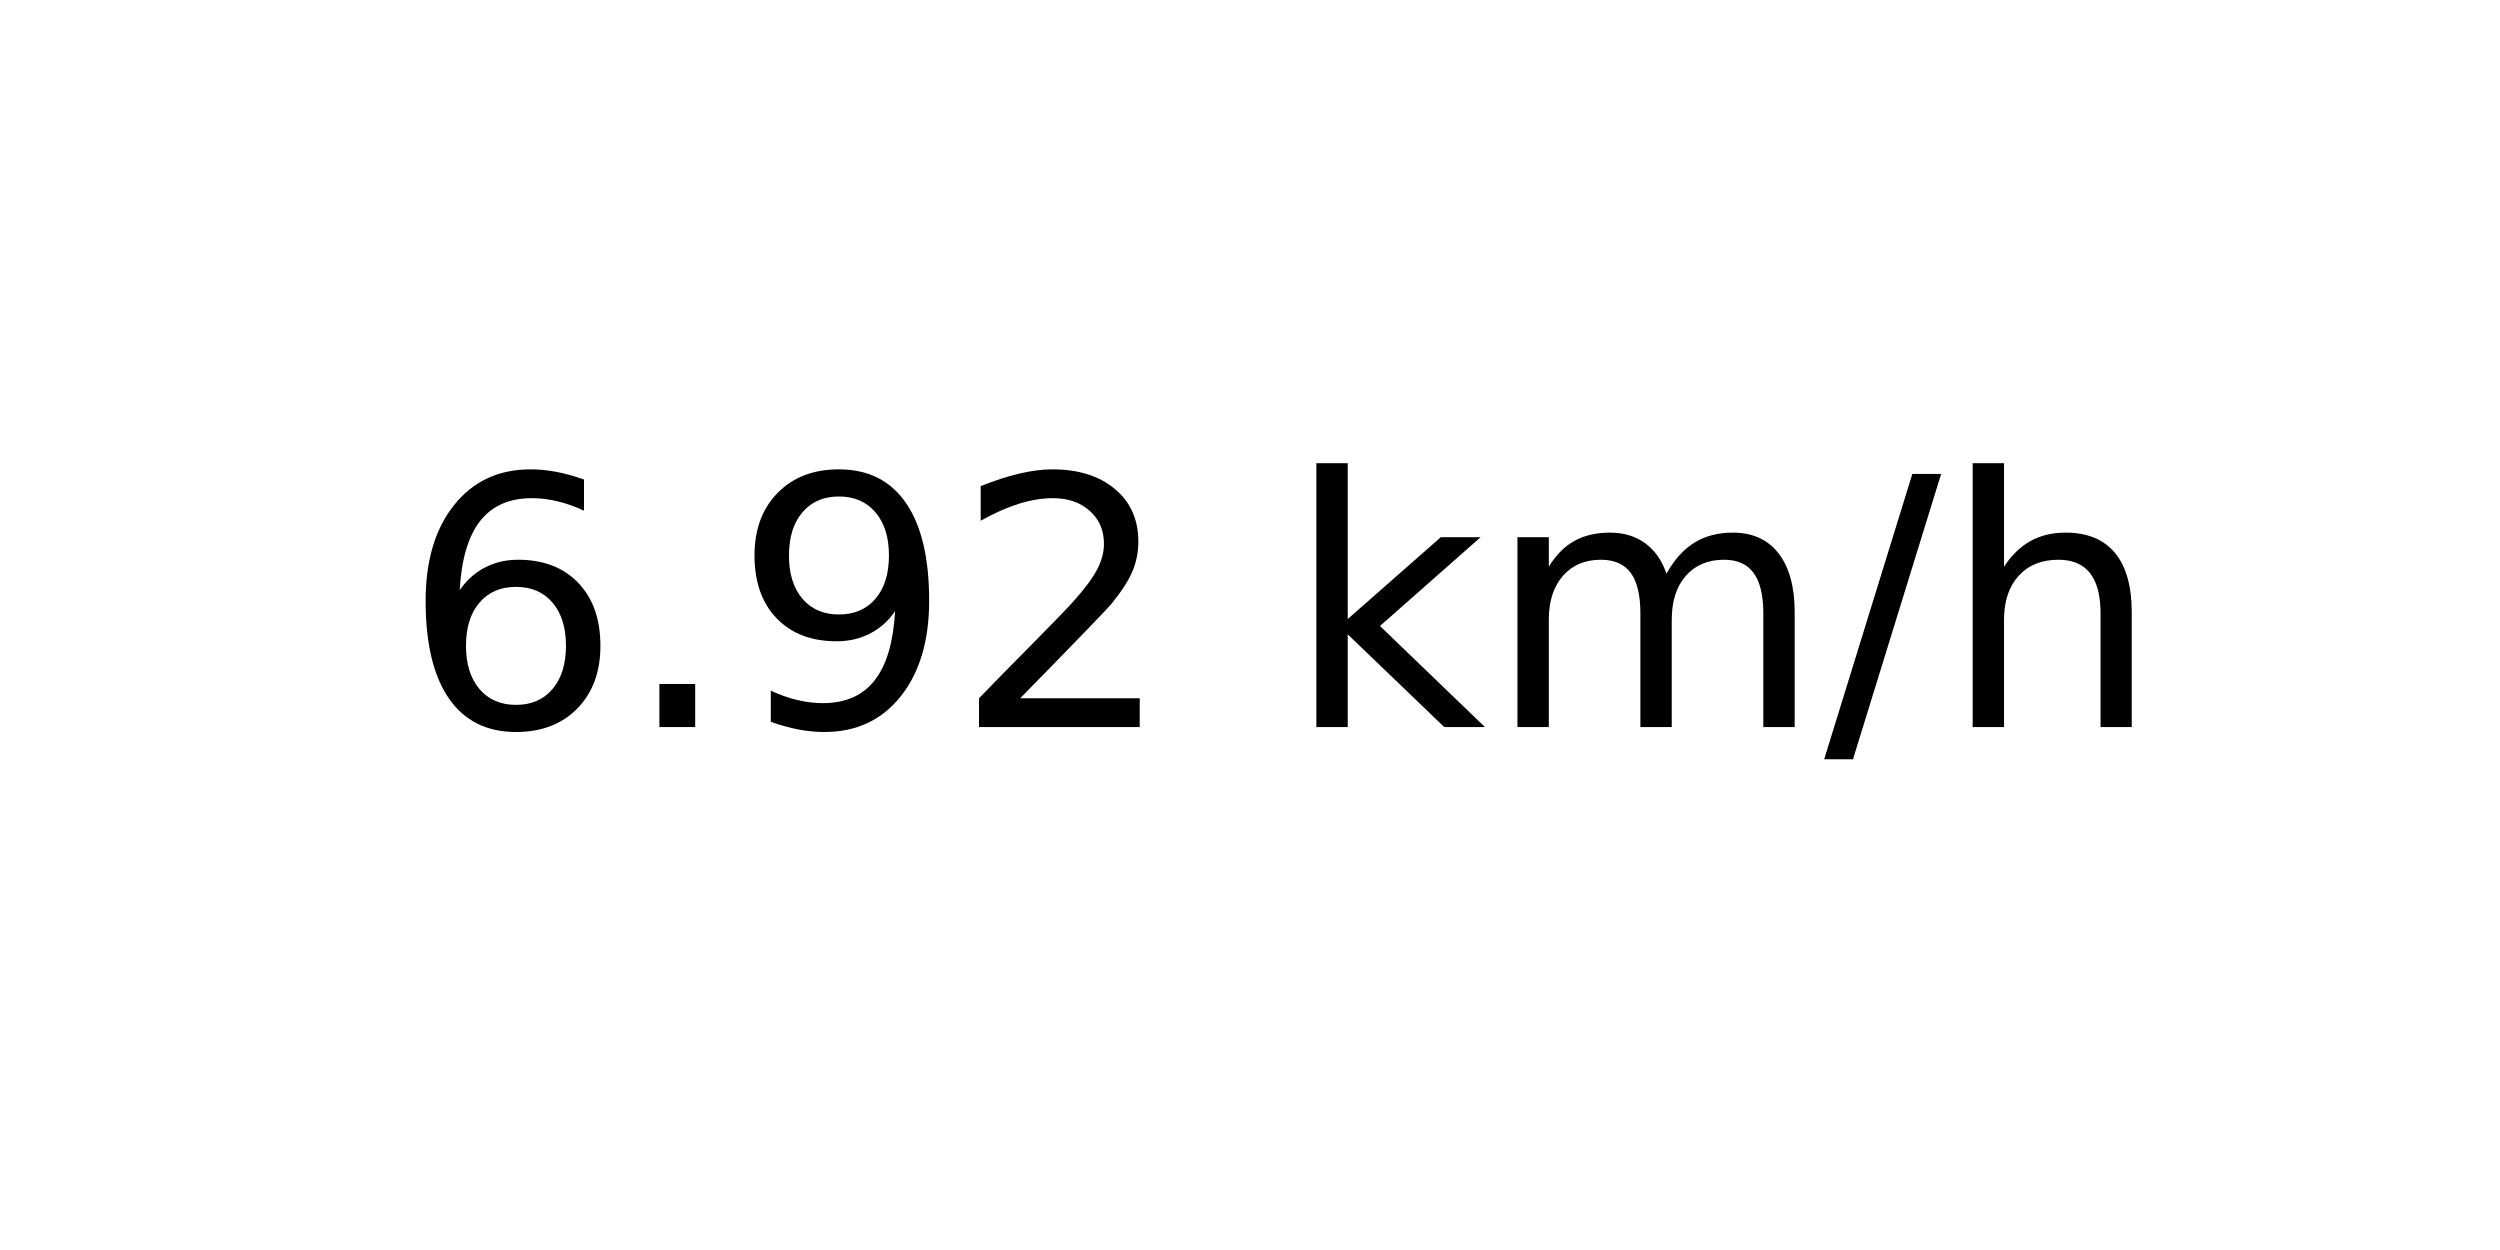
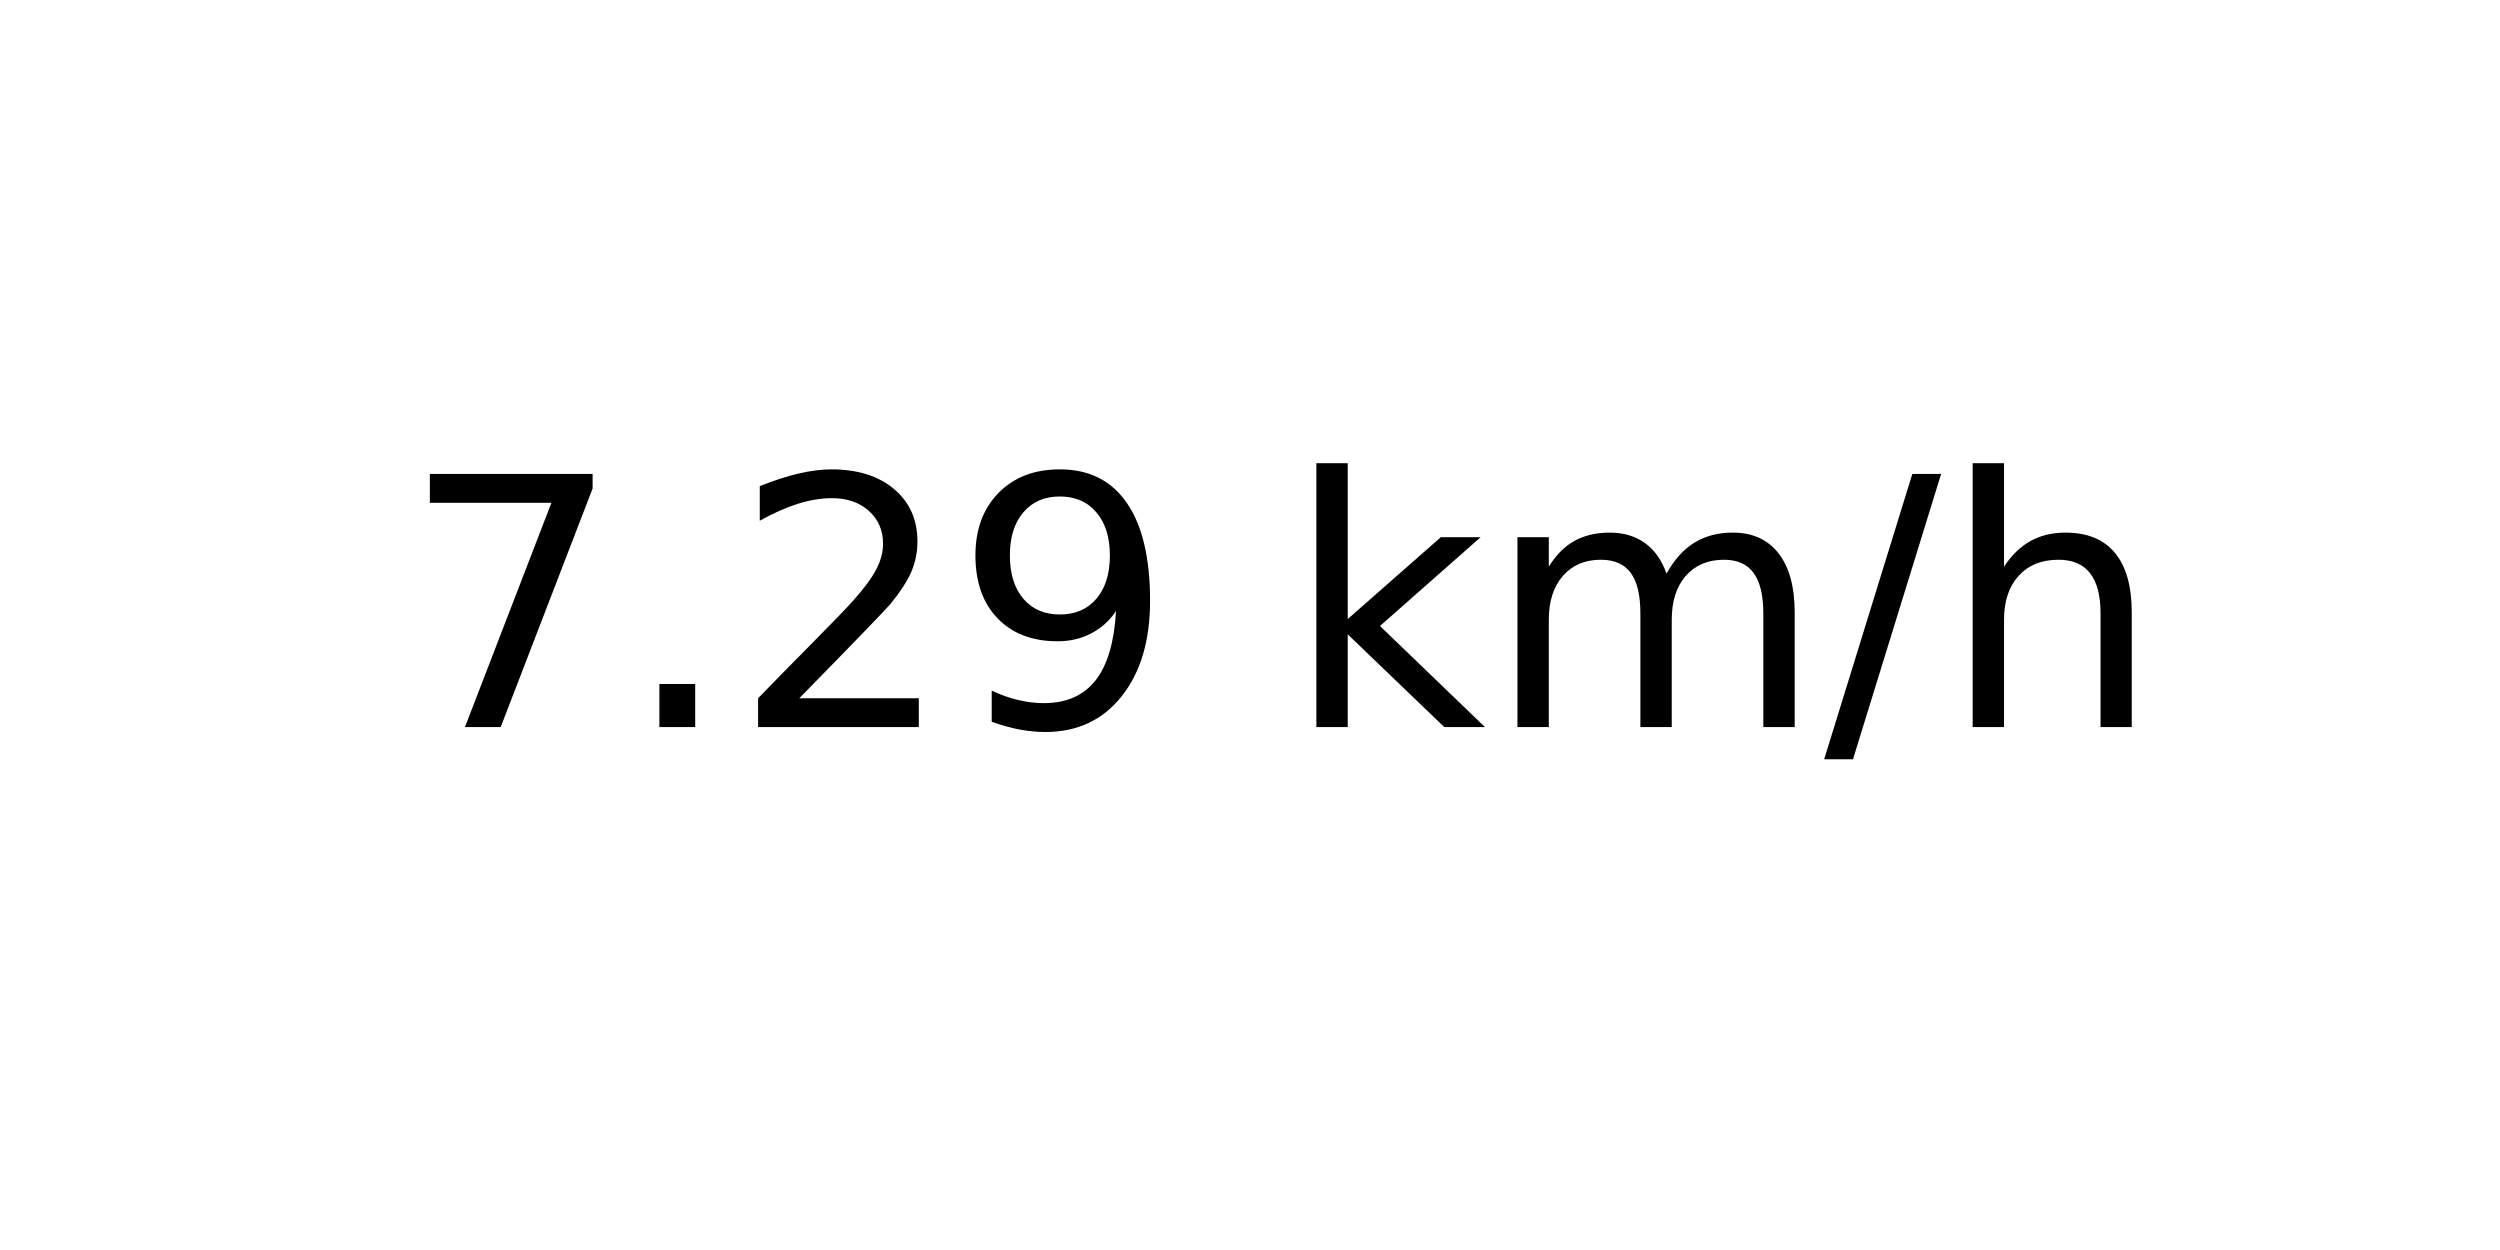
<svg xmlns="http://www.w3.org/2000/svg" xmlns:xlink="http://www.w3.org/1999/xlink" width="72pt" height="36pt" viewBox="0 0 72 36" version="1.1">
  <defs>
    <style type="text/css">*{stroke-linejoin: round; stroke-linecap: butt}</style>
  </defs>
  <g id="figure_1">
    <g id="axes_1">
      <g id="text_1">
        <g transform="translate(11.55937 20.93937) scale(0.1 -0.1)">
          <defs>
-             <path id="DejaVuSans-36" d="M 2113 2584  Q 1688 2584 1439 2293  Q 1191 2003 1191 1497  Q 1191 994 1439 701  Q 1688 409 2113 409  Q 2538 409 2786 701  Q 3034 994 3034 1497  Q 3034 2003 2786 2293  Q 2538 2584 2113 2584  z M 3366 4563  L 3366 3988  Q 3128 4100 2886 4159  Q 2644 4219 2406 4219  Q 1781 4219 1451 3797  Q 1122 3375 1075 2522  Q 1259 2794 1537 2939  Q 1816 3084 2150 3084  Q 2853 3084 3261 2657  Q 3669 2231 3669 1497  Q 3669 778 3244 343  Q 2819 -91 2113 -91  Q 1303 -91 875 529  Q 447 1150 447 2328  Q 447 3434 972 4092  Q 1497 4750 2381 4750  Q 2619 4750 2861 4703  Q 3103 4656 3366 4563  z " transform="scale(0.015625)" />
+             <path id="DejaVuSans-37" d="M 525 4666  L 3525 4666  L 3525 4397  L 1831 0  L 1172 0  L 2766 4134  L 525 4134  L 525 4666  z " transform="scale(0.015625)" />
            <path id="DejaVuSans-2e" d="M 684 794  L 1344 794  L 1344 0  L 684 0  L 684 794  z " transform="scale(0.015625)" />
+             <path id="DejaVuSans-32" d="M 1228 531  L 3431 531  L 3431 0  L 469 0  L 469 531  Q 828 903 1448 1529  Q 2069 2156 2228 2338  Q 2531 2678 2651 2914  Q 2772 3150 2772 3378  Q 2772 3750 2511 3984  Q 2250 4219 1831 4219  Q 1534 4219 1204 4116  Q 875 4013 500 3803  L 500 4441  Q 881 4594 1212 4672  Q 1544 4750 1819 4750  Q 2544 4750 2975 4387  Q 3406 4025 3406 3419  Q 3406 3131 3298 2873  Q 3191 2616 2906 2266  Q 2828 2175 2409 1742  Q 1991 1309 1228 531  z " transform="scale(0.015625)" />
            <path id="DejaVuSans-39" d="M 703 97  L 703 672  Q 941 559 1184 500  Q 1428 441 1663 441  Q 2288 441 2617 861  Q 2947 1281 2994 2138  Q 2813 1869 2534 1725  Q 2256 1581 1919 1581  Q 1219 1581 811 2004  Q 403 2428 403 3163  Q 403 3881 828 4315  Q 1253 4750 1959 4750  Q 2769 4750 3195 4129  Q 3622 3509 3622 2328  Q 3622 1225 3098 567  Q 2575 -91 1691 -91  Q 1453 -91 1209 -44  Q 966 3 703 97  z M 1959 2075  Q 2384 2075 2632 2365  Q 2881 2656 2881 3163  Q 2881 3666 2632 3958  Q 2384 4250 1959 4250  Q 1534 4250 1286 3958  Q 1038 3666 1038 3163  Q 1038 2656 1286 2365  Q 1534 2075 1959 2075  z " transform="scale(0.015625)" />
-             <path id="DejaVuSans-32" d="M 1228 531  L 3431 531  L 3431 0  L 469 0  L 469 531  Q 828 903 1448 1529  Q 2069 2156 2228 2338  Q 2531 2678 2651 2914  Q 2772 3150 2772 3378  Q 2772 3750 2511 3984  Q 2250 4219 1831 4219  Q 1534 4219 1204 4116  Q 875 4013 500 3803  L 500 4441  Q 881 4594 1212 4672  Q 1544 4750 1819 4750  Q 2544 4750 2975 4387  Q 3406 4025 3406 3419  Q 3406 3131 3298 2873  Q 3191 2616 2906 2266  Q 2828 2175 2409 1742  Q 1991 1309 1228 531  z " transform="scale(0.015625)" />
            <path id="DejaVuSans-20" transform="scale(0.015625)" />
            <path id="DejaVuSans-6b" d="M 581 4863  L 1159 4863  L 1159 1991  L 2875 3500  L 3609 3500  L 1753 1863  L 3688 0  L 2938 0  L 1159 1709  L 1159 0  L 581 0  L 581 4863  z " transform="scale(0.015625)" />
            <path id="DejaVuSans-6d" d="M 3328 2828  Q 3544 3216 3844 3400  Q 4144 3584 4550 3584  Q 5097 3584 5394 3201  Q 5691 2819 5691 2113  L 5691 0  L 5113 0  L 5113 2094  Q 5113 2597 4934 2840  Q 4756 3084 4391 3084  Q 3944 3084 3684 2787  Q 3425 2491 3425 1978  L 3425 0  L 2847 0  L 2847 2094  Q 2847 2600 2669 2842  Q 2491 3084 2119 3084  Q 1678 3084 1418 2786  Q 1159 2488 1159 1978  L 1159 0  L 581 0  L 581 3500  L 1159 3500  L 1159 2956  Q 1356 3278 1631 3431  Q 1906 3584 2284 3584  Q 2666 3584 2933 3390  Q 3200 3197 3328 2828  z " transform="scale(0.015625)" />
            <path id="DejaVuSans-2f" d="M 1625 4666  L 2156 4666  L 531 -594  L 0 -594  L 1625 4666  z " transform="scale(0.015625)" />
            <path id="DejaVuSans-68" d="M 3513 2113  L 3513 0  L 2938 0  L 2938 2094  Q 2938 2591 2744 2837  Q 2550 3084 2163 3084  Q 1697 3084 1428 2787  Q 1159 2491 1159 1978  L 1159 0  L 581 0  L 581 4863  L 1159 4863  L 1159 2956  Q 1366 3272 1645 3428  Q 1925 3584 2291 3584  Q 2894 3584 3203 3211  Q 3513 2838 3513 2113  z " transform="scale(0.015625)" />
          </defs>
-           <use xlink:href="#DejaVuSans-36" />
+           <use xlink:href="#DejaVuSans-37" />
          <use xlink:href="#DejaVuSans-2e" x="63.623" />
-           <use xlink:href="#DejaVuSans-39" x="95.41" />
-           <use xlink:href="#DejaVuSans-32" x="159.033" />
+           <use xlink:href="#DejaVuSans-32" x="95.41" />
+           <use xlink:href="#DejaVuSans-39" x="159.033" />
          <use xlink:href="#DejaVuSans-20" x="222.656" />
          <use xlink:href="#DejaVuSans-6b" x="254.443" />
          <use xlink:href="#DejaVuSans-6d" x="312.354" />
          <use xlink:href="#DejaVuSans-2f" x="409.766" />
          <use xlink:href="#DejaVuSans-68" x="443.457" />
        </g>
      </g>
    </g>
  </g>
</svg>
